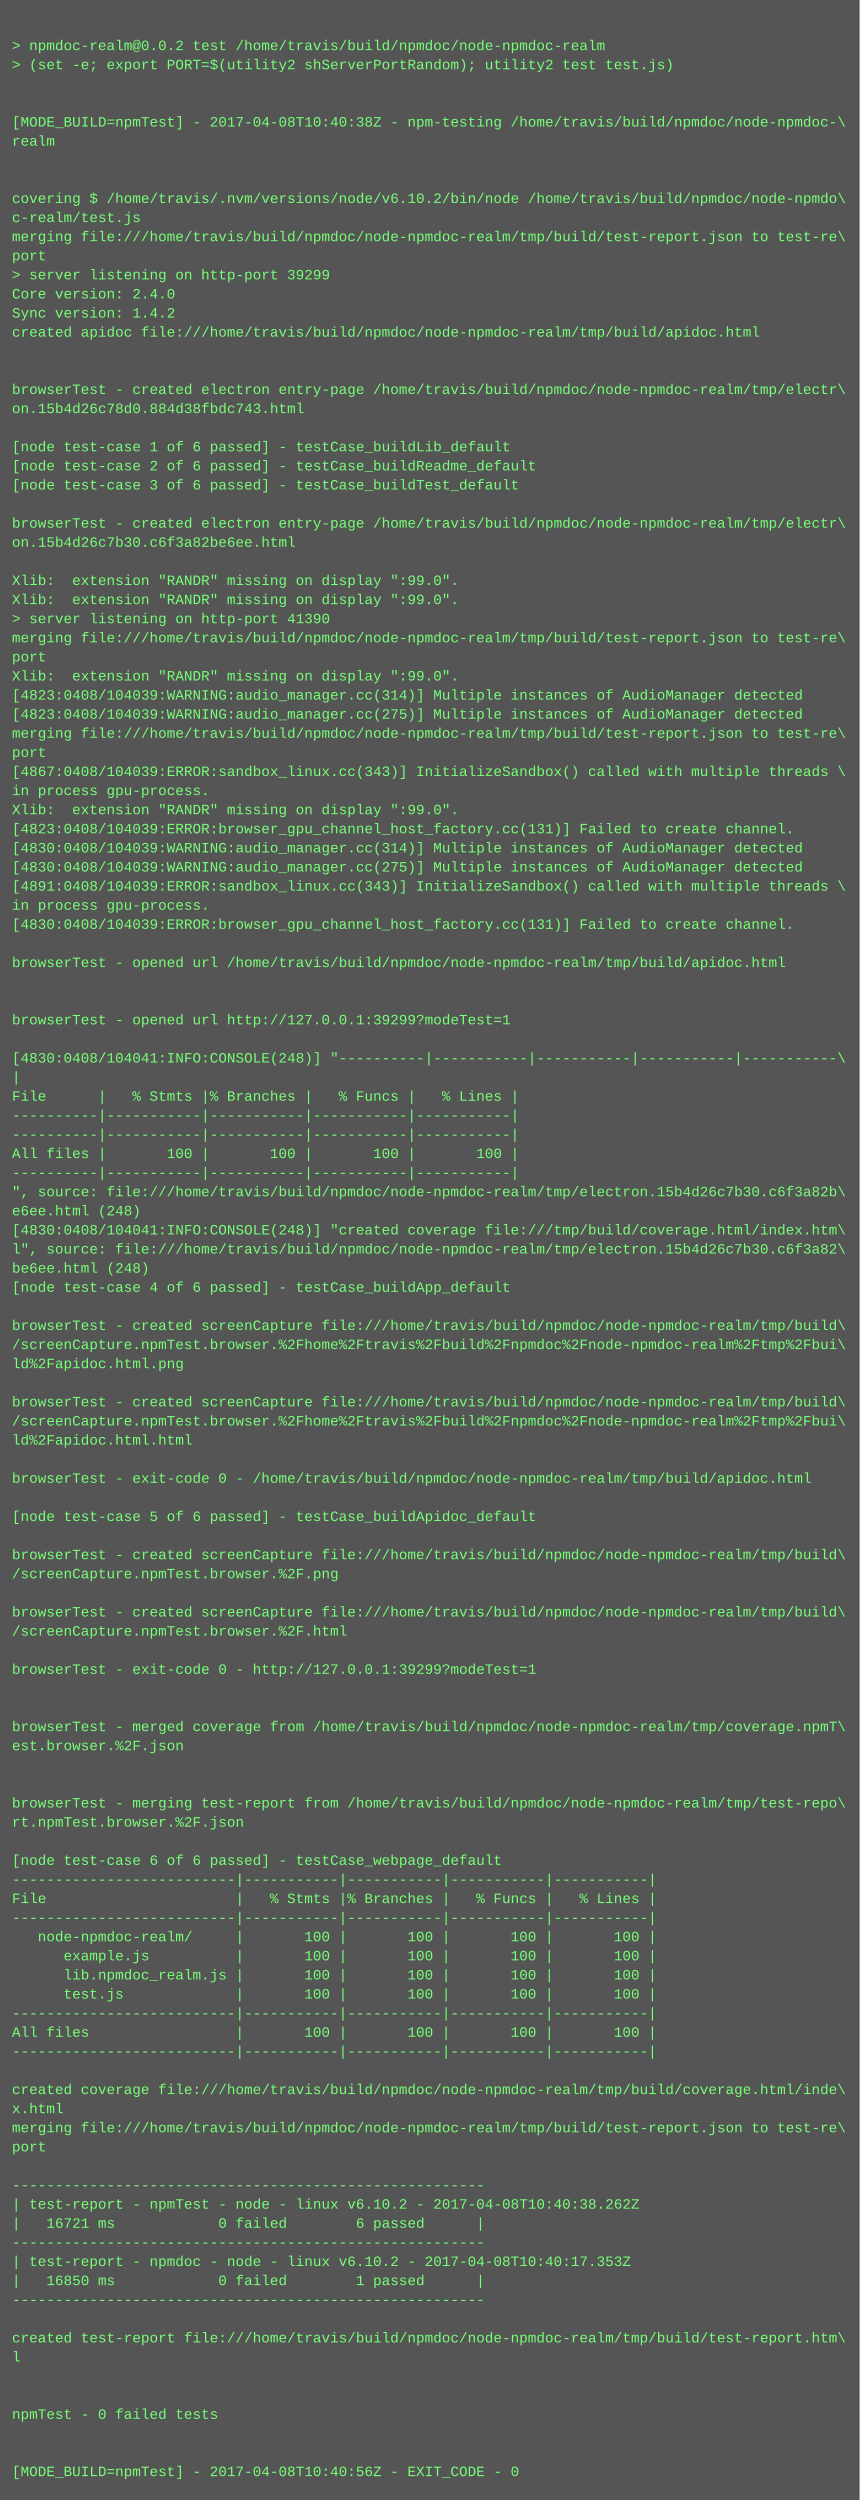
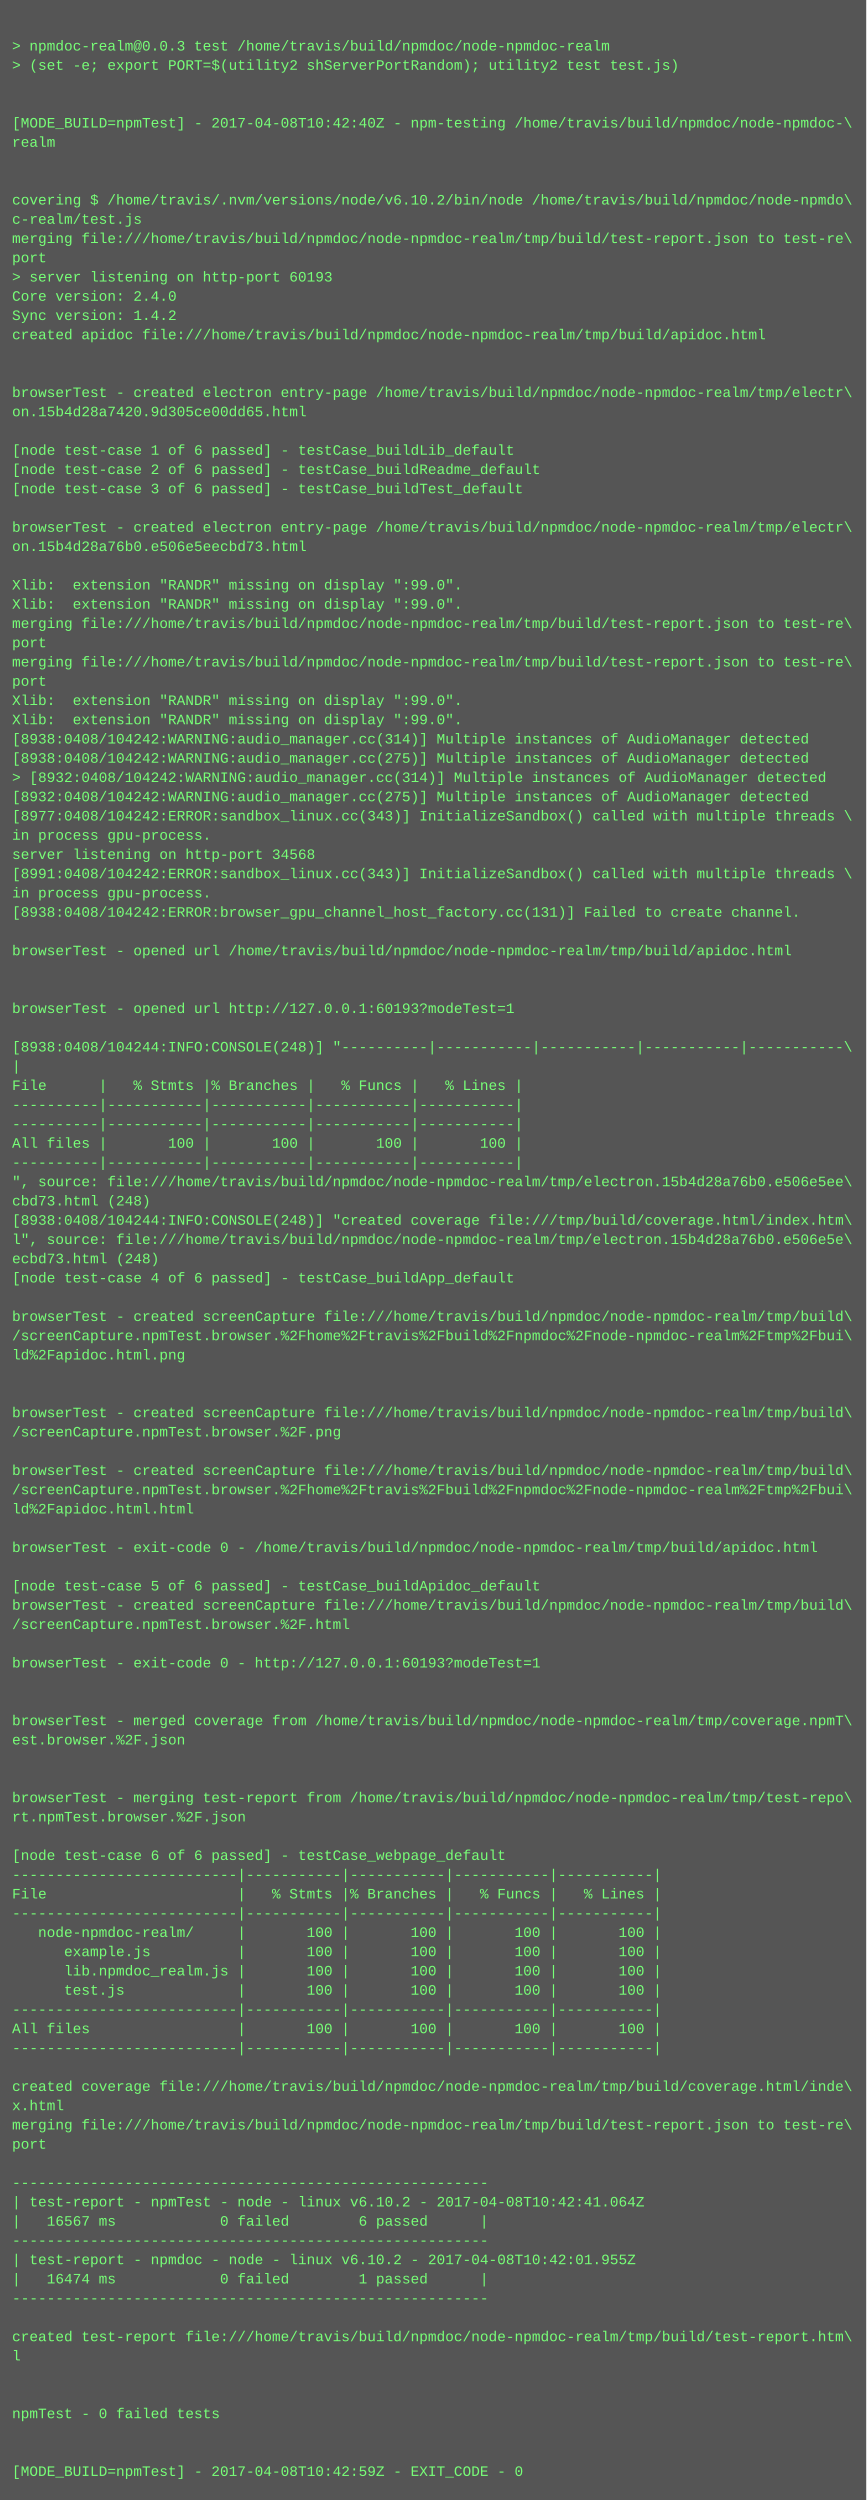
- <svg xmlns="http://www.w3.org/2000/svg" height="2094" width="720">
-   <rect height="2094" fill="#555" width="720" />
+ <svg xmlns="http://www.w3.org/2000/svg" height="2078" width="720">
+   <rect height="2078" fill="#555" width="720" />
  <text fill="#7f7" font-family="Courier New" font-size="12" xml:space="preserve">
    <tspan x="10" y="26" />
-     <tspan x="10" y="42">&gt; npmdoc-realm@0.0.2 test /home/travis/build/npmdoc/node-npmdoc-realm</tspan>
+     <tspan x="10" y="42">&gt; npmdoc-realm@0.0.3 test /home/travis/build/npmdoc/node-npmdoc-realm</tspan>
    <tspan x="10" y="58">&gt; (set -e; export PORT=$(utility2 shServerPortRandom); utility2 test test.js)</tspan>
    <tspan x="10" y="74" />
    <tspan x="10" y="90" />
-     <tspan x="10" y="106">[MODE_BUILD=npmTest] - 2017-04-08T10:40:38Z - npm-testing /home/travis/build/npmdoc/node-npmdoc-\</tspan>
+     <tspan x="10" y="106">[MODE_BUILD=npmTest] - 2017-04-08T10:42:40Z - npm-testing /home/travis/build/npmdoc/node-npmdoc-\</tspan>
    <tspan x="10" y="122">realm</tspan>
    <tspan x="10" y="138" />
    <tspan x="10" y="154" />
    <tspan x="10" y="170">covering $ /home/travis/.nvm/versions/node/v6.10.2/bin/node /home/travis/build/npmdoc/node-npmdo\</tspan>
    <tspan x="10" y="186">c-realm/test.js</tspan>
    <tspan x="10" y="202">merging file:///home/travis/build/npmdoc/node-npmdoc-realm/tmp/build/test-report.json to test-re\</tspan>
    <tspan x="10" y="218">port</tspan>
-     <tspan x="10" y="234">&gt; server listening on http-port 39299</tspan>
+     <tspan x="10" y="234">&gt; server listening on http-port 60193</tspan>
    <tspan x="10" y="250">Core version: 2.4.0</tspan>
    <tspan x="10" y="266">Sync version: 1.4.2</tspan>
    <tspan x="10" y="282">created apidoc file:///home/travis/build/npmdoc/node-npmdoc-realm/tmp/build/apidoc.html</tspan>
    <tspan x="10" y="298" />
    <tspan x="10" y="314" />
    <tspan x="10" y="330">browserTest - created electron entry-page /home/travis/build/npmdoc/node-npmdoc-realm/tmp/electr\</tspan>
-     <tspan x="10" y="346">on.15b4d26c78d0.884d38fbdc743.html</tspan>
+     <tspan x="10" y="346">on.15b4d28a7420.9d305ce00dd65.html</tspan>
    <tspan x="10" y="362" />
    <tspan x="10" y="378">[node test-case 1 of 6 passed] - testCase_buildLib_default</tspan>
    <tspan x="10" y="394">[node test-case 2 of 6 passed] - testCase_buildReadme_default</tspan>
    <tspan x="10" y="410">[node test-case 3 of 6 passed] - testCase_buildTest_default</tspan>
    <tspan x="10" y="426" />
    <tspan x="10" y="442">browserTest - created electron entry-page /home/travis/build/npmdoc/node-npmdoc-realm/tmp/electr\</tspan>
-     <tspan x="10" y="458">on.15b4d26c7b30.c6f3a82be6ee.html</tspan>
+     <tspan x="10" y="458">on.15b4d28a76b0.e506e5eecbd73.html</tspan>
    <tspan x="10" y="474" />
    <tspan x="10" y="490">Xlib:  extension "RANDR" missing on display ":99.0".</tspan>
    <tspan x="10" y="506">Xlib:  extension "RANDR" missing on display ":99.0".</tspan>
-     <tspan x="10" y="522">&gt; server listening on http-port 41390</tspan>
-     <tspan x="10" y="538">merging file:///home/travis/build/npmdoc/node-npmdoc-realm/tmp/build/test-report.json to test-re\</tspan>
-     <tspan x="10" y="554">port</tspan>
-     <tspan x="10" y="570">Xlib:  extension "RANDR" missing on display ":99.0".</tspan>
-     <tspan x="10" y="586">[4823:0408/104039:WARNING:audio_manager.cc(314)] Multiple instances of AudioManager detected</tspan>
-     <tspan x="10" y="602">[4823:0408/104039:WARNING:audio_manager.cc(275)] Multiple instances of AudioManager detected</tspan>
-     <tspan x="10" y="618">merging file:///home/travis/build/npmdoc/node-npmdoc-realm/tmp/build/test-report.json to test-re\</tspan>
-     <tspan x="10" y="634">port</tspan>
-     <tspan x="10" y="650">[4867:0408/104039:ERROR:sandbox_linux.cc(343)] InitializeSandbox() called with multiple threads \</tspan>
-     <tspan x="10" y="666">in process gpu-process. </tspan>
-     <tspan x="10" y="682">Xlib:  extension "RANDR" missing on display ":99.0".</tspan>
-     <tspan x="10" y="698">[4823:0408/104039:ERROR:browser_gpu_channel_host_factory.cc(131)] Failed to create channel.</tspan>
-     <tspan x="10" y="714">[4830:0408/104039:WARNING:audio_manager.cc(314)] Multiple instances of AudioManager detected</tspan>
-     <tspan x="10" y="730">[4830:0408/104039:WARNING:audio_manager.cc(275)] Multiple instances of AudioManager detected</tspan>
-     <tspan x="10" y="746">[4891:0408/104039:ERROR:sandbox_linux.cc(343)] InitializeSandbox() called with multiple threads \</tspan>
-     <tspan x="10" y="762">in process gpu-process. </tspan>
-     <tspan x="10" y="778">[4830:0408/104039:ERROR:browser_gpu_channel_host_factory.cc(131)] Failed to create channel.</tspan>
-     <tspan x="10" y="794" />
-     <tspan x="10" y="810">browserTest - opened url /home/travis/build/npmdoc/node-npmdoc-realm/tmp/build/apidoc.html</tspan>
+     <tspan x="10" y="522">merging file:///home/travis/build/npmdoc/node-npmdoc-realm/tmp/build/test-report.json to test-re\</tspan>
+     <tspan x="10" y="538">port</tspan>
+     <tspan x="10" y="554">merging file:///home/travis/build/npmdoc/node-npmdoc-realm/tmp/build/test-report.json to test-re\</tspan>
+     <tspan x="10" y="570">port</tspan>
+     <tspan x="10" y="586">Xlib:  extension "RANDR" missing on display ":99.0".</tspan>
+     <tspan x="10" y="602">Xlib:  extension "RANDR" missing on display ":99.0".</tspan>
+     <tspan x="10" y="618">[8938:0408/104242:WARNING:audio_manager.cc(314)] Multiple instances of AudioManager detected</tspan>
+     <tspan x="10" y="634">[8938:0408/104242:WARNING:audio_manager.cc(275)] Multiple instances of AudioManager detected</tspan>
+     <tspan x="10" y="650">&gt; [8932:0408/104242:WARNING:audio_manager.cc(314)] Multiple instances of AudioManager detected</tspan>
+     <tspan x="10" y="666">[8932:0408/104242:WARNING:audio_manager.cc(275)] Multiple instances of AudioManager detected</tspan>
+     <tspan x="10" y="682">[8977:0408/104242:ERROR:sandbox_linux.cc(343)] InitializeSandbox() called with multiple threads \</tspan>
+     <tspan x="10" y="698">in process gpu-process. </tspan>
+     <tspan x="10" y="714">server listening on http-port 34568</tspan>
+     <tspan x="10" y="730">[8991:0408/104242:ERROR:sandbox_linux.cc(343)] InitializeSandbox() called with multiple threads \</tspan>
+     <tspan x="10" y="746">in process gpu-process. </tspan>
+     <tspan x="10" y="762">[8938:0408/104242:ERROR:browser_gpu_channel_host_factory.cc(131)] Failed to create channel.</tspan>
+     <tspan x="10" y="778" />
+     <tspan x="10" y="794">browserTest - opened url /home/travis/build/npmdoc/node-npmdoc-realm/tmp/build/apidoc.html</tspan>
+     <tspan x="10" y="810" />
    <tspan x="10" y="826" />
-     <tspan x="10" y="842" />
-     <tspan x="10" y="858">browserTest - opened url http://127.0.0.1:39299?modeTest=1</tspan>
-     <tspan x="10" y="874" />
-     <tspan x="10" y="890">[4830:0408/104041:INFO:CONSOLE(248)] "----------|-----------|-----------|-----------|-----------\</tspan>
-     <tspan x="10" y="906">|</tspan>
-     <tspan x="10" y="922">File      |   % Stmts |% Branches |   % Funcs |   % Lines |</tspan>
+     <tspan x="10" y="842">browserTest - opened url http://127.0.0.1:60193?modeTest=1</tspan>
+     <tspan x="10" y="858" />
+     <tspan x="10" y="874">[8938:0408/104244:INFO:CONSOLE(248)] "----------|-----------|-----------|-----------|-----------\</tspan>
+     <tspan x="10" y="890">|</tspan>
+     <tspan x="10" y="906">File      |   % Stmts |% Branches |   % Funcs |   % Lines |</tspan>
+     <tspan x="10" y="922">----------|-----------|-----------|-----------|-----------|</tspan>
    <tspan x="10" y="938">----------|-----------|-----------|-----------|-----------|</tspan>
-     <tspan x="10" y="954">----------|-----------|-----------|-----------|-----------|</tspan>
-     <tspan x="10" y="970">All files |       100 |       100 |       100 |       100 |</tspan>
-     <tspan x="10" y="986">----------|-----------|-----------|-----------|-----------|</tspan>
-     <tspan x="10" y="1002">", source: file:///home/travis/build/npmdoc/node-npmdoc-realm/tmp/electron.15b4d26c7b30.c6f3a82b\</tspan>
-     <tspan x="10" y="1018">e6ee.html (248)</tspan>
-     <tspan x="10" y="1034">[4830:0408/104041:INFO:CONSOLE(248)] "created coverage file:///tmp/build/coverage.html/index.htm\</tspan>
-     <tspan x="10" y="1050">l", source: file:///home/travis/build/npmdoc/node-npmdoc-realm/tmp/electron.15b4d26c7b30.c6f3a82\</tspan>
-     <tspan x="10" y="1066">be6ee.html (248)</tspan>
-     <tspan x="10" y="1082">[node test-case 4 of 6 passed] - testCase_buildApp_default</tspan>
-     <tspan x="10" y="1098" />
-     <tspan x="10" y="1114">browserTest - created screenCapture file:///home/travis/build/npmdoc/node-npmdoc-realm/tmp/build\</tspan>
-     <tspan x="10" y="1130">/screenCapture.npmTest.browser.%2Fhome%2Ftravis%2Fbuild%2Fnpmdoc%2Fnode-npmdoc-realm%2Ftmp%2Fbui\</tspan>
-     <tspan x="10" y="1146">ld%2Fapidoc.html.png</tspan>
+     <tspan x="10" y="954">All files |       100 |       100 |       100 |       100 |</tspan>
+     <tspan x="10" y="970">----------|-----------|-----------|-----------|-----------|</tspan>
+     <tspan x="10" y="986">", source: file:///home/travis/build/npmdoc/node-npmdoc-realm/tmp/electron.15b4d28a76b0.e506e5ee\</tspan>
+     <tspan x="10" y="1002">cbd73.html (248)</tspan>
+     <tspan x="10" y="1018">[8938:0408/104244:INFO:CONSOLE(248)] "created coverage file:///tmp/build/coverage.html/index.htm\</tspan>
+     <tspan x="10" y="1034">l", source: file:///home/travis/build/npmdoc/node-npmdoc-realm/tmp/electron.15b4d28a76b0.e506e5e\</tspan>
+     <tspan x="10" y="1050">ecbd73.html (248)</tspan>
+     <tspan x="10" y="1066">[node test-case 4 of 6 passed] - testCase_buildApp_default</tspan>
+     <tspan x="10" y="1082" />
+     <tspan x="10" y="1098">browserTest - created screenCapture file:///home/travis/build/npmdoc/node-npmdoc-realm/tmp/build\</tspan>
+     <tspan x="10" y="1114">/screenCapture.npmTest.browser.%2Fhome%2Ftravis%2Fbuild%2Fnpmdoc%2Fnode-npmdoc-realm%2Ftmp%2Fbui\</tspan>
+     <tspan x="10" y="1130">ld%2Fapidoc.html.png</tspan>
+     <tspan x="10" y="1146" />
    <tspan x="10" y="1162" />
    <tspan x="10" y="1178">browserTest - created screenCapture file:///home/travis/build/npmdoc/node-npmdoc-realm/tmp/build\</tspan>
-     <tspan x="10" y="1194">/screenCapture.npmTest.browser.%2Fhome%2Ftravis%2Fbuild%2Fnpmdoc%2Fnode-npmdoc-realm%2Ftmp%2Fbui\</tspan>
-     <tspan x="10" y="1210">ld%2Fapidoc.html.html</tspan>
-     <tspan x="10" y="1226" />
-     <tspan x="10" y="1242">browserTest - exit-code 0 - /home/travis/build/npmdoc/node-npmdoc-realm/tmp/build/apidoc.html</tspan>
-     <tspan x="10" y="1258" />
-     <tspan x="10" y="1274">[node test-case 5 of 6 passed] - testCase_buildApidoc_default</tspan>
-     <tspan x="10" y="1290" />
-     <tspan x="10" y="1306">browserTest - created screenCapture file:///home/travis/build/npmdoc/node-npmdoc-realm/tmp/build\</tspan>
-     <tspan x="10" y="1322">/screenCapture.npmTest.browser.%2F.png</tspan>
-     <tspan x="10" y="1338" />
-     <tspan x="10" y="1354">browserTest - created screenCapture file:///home/travis/build/npmdoc/node-npmdoc-realm/tmp/build\</tspan>
-     <tspan x="10" y="1370">/screenCapture.npmTest.browser.%2F.html</tspan>
-     <tspan x="10" y="1386" />
-     <tspan x="10" y="1402">browserTest - exit-code 0 - http://127.0.0.1:39299?modeTest=1</tspan>
+     <tspan x="10" y="1194">/screenCapture.npmTest.browser.%2F.png</tspan>
+     <tspan x="10" y="1210" />
+     <tspan x="10" y="1226">browserTest - created screenCapture file:///home/travis/build/npmdoc/node-npmdoc-realm/tmp/build\</tspan>
+     <tspan x="10" y="1242">/screenCapture.npmTest.browser.%2Fhome%2Ftravis%2Fbuild%2Fnpmdoc%2Fnode-npmdoc-realm%2Ftmp%2Fbui\</tspan>
+     <tspan x="10" y="1258">ld%2Fapidoc.html.html</tspan>
+     <tspan x="10" y="1274" />
+     <tspan x="10" y="1290">browserTest - exit-code 0 - /home/travis/build/npmdoc/node-npmdoc-realm/tmp/build/apidoc.html</tspan>
+     <tspan x="10" y="1306" />
+     <tspan x="10" y="1322">[node test-case 5 of 6 passed] - testCase_buildApidoc_default</tspan>
+     <tspan x="10" y="1338">browserTest - created screenCapture file:///home/travis/build/npmdoc/node-npmdoc-realm/tmp/build\</tspan>
+     <tspan x="10" y="1354">/screenCapture.npmTest.browser.%2F.html</tspan>
+     <tspan x="10" y="1370" />
+     <tspan x="10" y="1386">browserTest - exit-code 0 - http://127.0.0.1:60193?modeTest=1</tspan>
+     <tspan x="10" y="1402" />
    <tspan x="10" y="1418" />
-     <tspan x="10" y="1434" />
-     <tspan x="10" y="1450">browserTest - merged coverage from /home/travis/build/npmdoc/node-npmdoc-realm/tmp/coverage.npmT\</tspan>
-     <tspan x="10" y="1466">est.browser.%2F.json</tspan>
+     <tspan x="10" y="1434">browserTest - merged coverage from /home/travis/build/npmdoc/node-npmdoc-realm/tmp/coverage.npmT\</tspan>
+     <tspan x="10" y="1450">est.browser.%2F.json</tspan>
+     <tspan x="10" y="1466" />
    <tspan x="10" y="1482" />
-     <tspan x="10" y="1498" />
-     <tspan x="10" y="1514">browserTest - merging test-report from /home/travis/build/npmdoc/node-npmdoc-realm/tmp/test-repo\</tspan>
-     <tspan x="10" y="1530">rt.npmTest.browser.%2F.json</tspan>
-     <tspan x="10" y="1546" />
-     <tspan x="10" y="1562">[node test-case 6 of 6 passed] - testCase_webpage_default</tspan>
-     <tspan x="10" y="1578">--------------------------|-----------|-----------|-----------|-----------|</tspan>
-     <tspan x="10" y="1594">File                      |   % Stmts |% Branches |   % Funcs |   % Lines |</tspan>
-     <tspan x="10" y="1610">--------------------------|-----------|-----------|-----------|-----------|</tspan>
-     <tspan x="10" y="1626">   node-npmdoc-realm/     |       100 |       100 |       100 |       100 |</tspan>
-     <tspan x="10" y="1642">      example.js          |       100 |       100 |       100 |       100 |</tspan>
-     <tspan x="10" y="1658">      lib.npmdoc_realm.js |       100 |       100 |       100 |       100 |</tspan>
-     <tspan x="10" y="1674">      test.js             |       100 |       100 |       100 |       100 |</tspan>
-     <tspan x="10" y="1690">--------------------------|-----------|-----------|-----------|-----------|</tspan>
-     <tspan x="10" y="1706">All files                 |       100 |       100 |       100 |       100 |</tspan>
-     <tspan x="10" y="1722">--------------------------|-----------|-----------|-----------|-----------|</tspan>
-     <tspan x="10" y="1738" />
-     <tspan x="10" y="1754">created coverage file:///home/travis/build/npmdoc/node-npmdoc-realm/tmp/build/coverage.html/inde\</tspan>
-     <tspan x="10" y="1770">x.html</tspan>
-     <tspan x="10" y="1786">merging file:///home/travis/build/npmdoc/node-npmdoc-realm/tmp/build/test-report.json to test-re\</tspan>
-     <tspan x="10" y="1802">port</tspan>
-     <tspan x="10" y="1818" />
-     <tspan x="10" y="1834">-------------------------------------------------------</tspan>
-     <tspan x="10" y="1850">| test-report - npmTest - node - linux v6.10.2 - 2017-04-08T10:40:38.262Z</tspan>
-     <tspan x="10" y="1866">|   16721 ms            0 failed        6 passed      |</tspan>
-     <tspan x="10" y="1882">-------------------------------------------------------</tspan>
-     <tspan x="10" y="1898">| test-report - npmdoc - node - linux v6.10.2 - 2017-04-08T10:40:17.353Z</tspan>
-     <tspan x="10" y="1914">|   16850 ms            0 failed        1 passed      |</tspan>
-     <tspan x="10" y="1930">-------------------------------------------------------</tspan>
-     <tspan x="10" y="1946" />
-     <tspan x="10" y="1962">created test-report file:///home/travis/build/npmdoc/node-npmdoc-realm/tmp/build/test-report.htm\</tspan>
-     <tspan x="10" y="1978">l</tspan>
+     <tspan x="10" y="1498">browserTest - merging test-report from /home/travis/build/npmdoc/node-npmdoc-realm/tmp/test-repo\</tspan>
+     <tspan x="10" y="1514">rt.npmTest.browser.%2F.json</tspan>
+     <tspan x="10" y="1530" />
+     <tspan x="10" y="1546">[node test-case 6 of 6 passed] - testCase_webpage_default</tspan>
+     <tspan x="10" y="1562">--------------------------|-----------|-----------|-----------|-----------|</tspan>
+     <tspan x="10" y="1578">File                      |   % Stmts |% Branches |   % Funcs |   % Lines |</tspan>
+     <tspan x="10" y="1594">--------------------------|-----------|-----------|-----------|-----------|</tspan>
+     <tspan x="10" y="1610">   node-npmdoc-realm/     |       100 |       100 |       100 |       100 |</tspan>
+     <tspan x="10" y="1626">      example.js          |       100 |       100 |       100 |       100 |</tspan>
+     <tspan x="10" y="1642">      lib.npmdoc_realm.js |       100 |       100 |       100 |       100 |</tspan>
+     <tspan x="10" y="1658">      test.js             |       100 |       100 |       100 |       100 |</tspan>
+     <tspan x="10" y="1674">--------------------------|-----------|-----------|-----------|-----------|</tspan>
+     <tspan x="10" y="1690">All files                 |       100 |       100 |       100 |       100 |</tspan>
+     <tspan x="10" y="1706">--------------------------|-----------|-----------|-----------|-----------|</tspan>
+     <tspan x="10" y="1722" />
+     <tspan x="10" y="1738">created coverage file:///home/travis/build/npmdoc/node-npmdoc-realm/tmp/build/coverage.html/inde\</tspan>
+     <tspan x="10" y="1754">x.html</tspan>
+     <tspan x="10" y="1770">merging file:///home/travis/build/npmdoc/node-npmdoc-realm/tmp/build/test-report.json to test-re\</tspan>
+     <tspan x="10" y="1786">port</tspan>
+     <tspan x="10" y="1802" />
+     <tspan x="10" y="1818">-------------------------------------------------------</tspan>
+     <tspan x="10" y="1834">| test-report - npmTest - node - linux v6.10.2 - 2017-04-08T10:42:41.064Z</tspan>
+     <tspan x="10" y="1850">|   16567 ms            0 failed        6 passed      |</tspan>
+     <tspan x="10" y="1866">-------------------------------------------------------</tspan>
+     <tspan x="10" y="1882">| test-report - npmdoc - node - linux v6.10.2 - 2017-04-08T10:42:01.955Z</tspan>
+     <tspan x="10" y="1898">|   16474 ms            0 failed        1 passed      |</tspan>
+     <tspan x="10" y="1914">-------------------------------------------------------</tspan>
+     <tspan x="10" y="1930" />
+     <tspan x="10" y="1946">created test-report file:///home/travis/build/npmdoc/node-npmdoc-realm/tmp/build/test-report.htm\</tspan>
+     <tspan x="10" y="1962">l</tspan>
+     <tspan x="10" y="1978" />
    <tspan x="10" y="1994" />
-     <tspan x="10" y="2010" />
-     <tspan x="10" y="2026">npmTest - 0 failed tests</tspan>
+     <tspan x="10" y="2010">npmTest - 0 failed tests</tspan>
+     <tspan x="10" y="2026" />
    <tspan x="10" y="2042" />
-     <tspan x="10" y="2058" />
-     <tspan x="10" y="2074">[MODE_BUILD=npmTest] - 2017-04-08T10:40:56Z - EXIT_CODE - 0</tspan>
+     <tspan x="10" y="2058">[MODE_BUILD=npmTest] - 2017-04-08T10:42:59Z - EXIT_CODE - 0</tspan>
  </text>
</svg>
